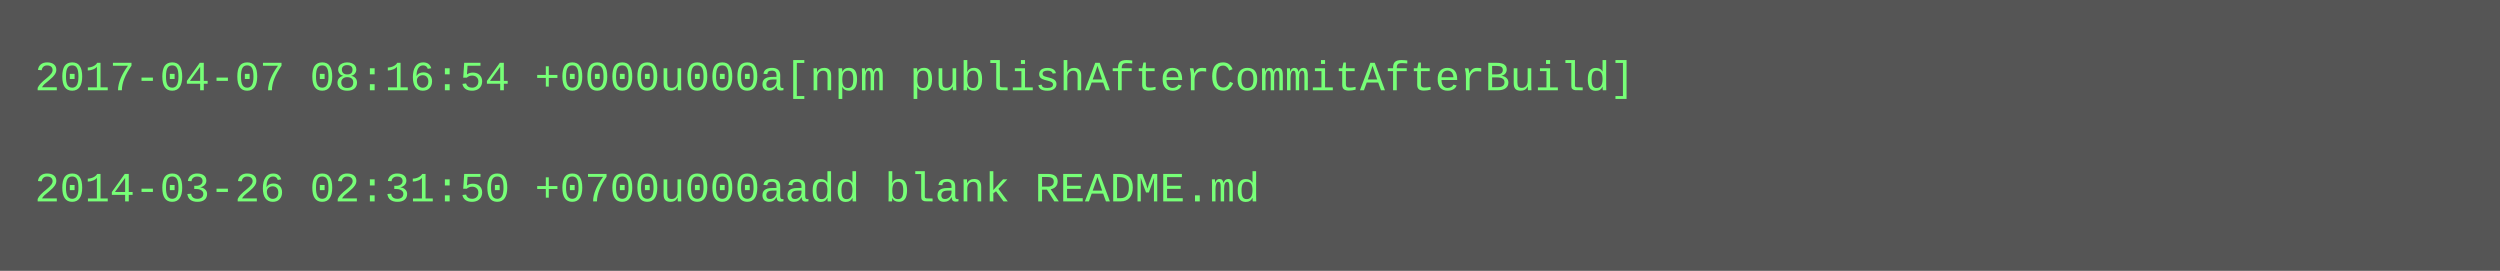
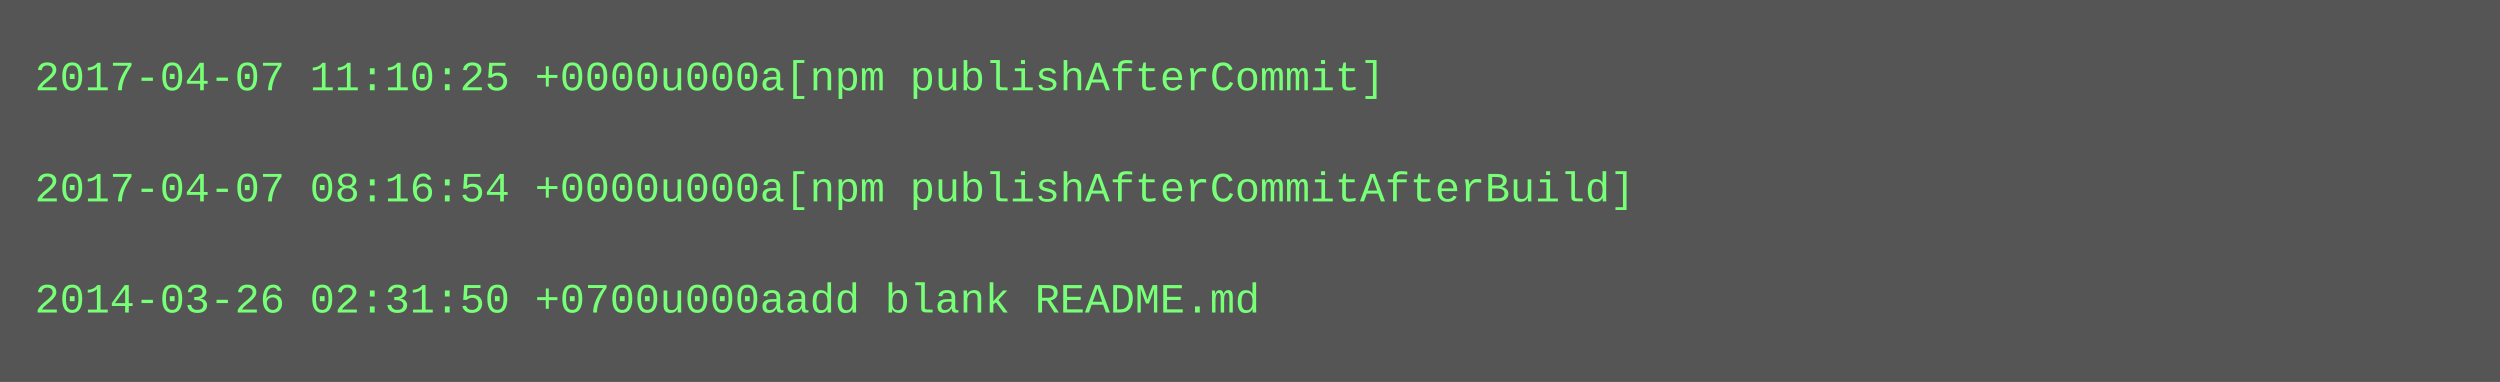
- <svg xmlns="http://www.w3.org/2000/svg" height="78" width="720">
-   <rect height="78" fill="#555" width="720" />
+ <svg xmlns="http://www.w3.org/2000/svg" height="110" width="720">
+   <rect height="110" fill="#555" width="720" />
  <text fill="#7f7" font-family="Courier New" font-size="12" xml:space="preserve">
-     <tspan x="10" y="26">2017-04-07 08:16:54 +0000u000a[npm publishAfterCommitAfterBuild]</tspan>
+     <tspan x="10" y="26">2017-04-07 11:10:25 +0000u000a[npm publishAfterCommit]</tspan>
    <tspan x="10" y="42" />
-     <tspan x="10" y="58">2014-03-26 02:31:50 +0700u000aadd blank README.md</tspan>
+     <tspan x="10" y="58">2017-04-07 08:16:54 +0000u000a[npm publishAfterCommitAfterBuild]</tspan>
+     <tspan x="10" y="74" />
+     <tspan x="10" y="90">2014-03-26 02:31:50 +0700u000aadd blank README.md</tspan>
  </text>
</svg>
